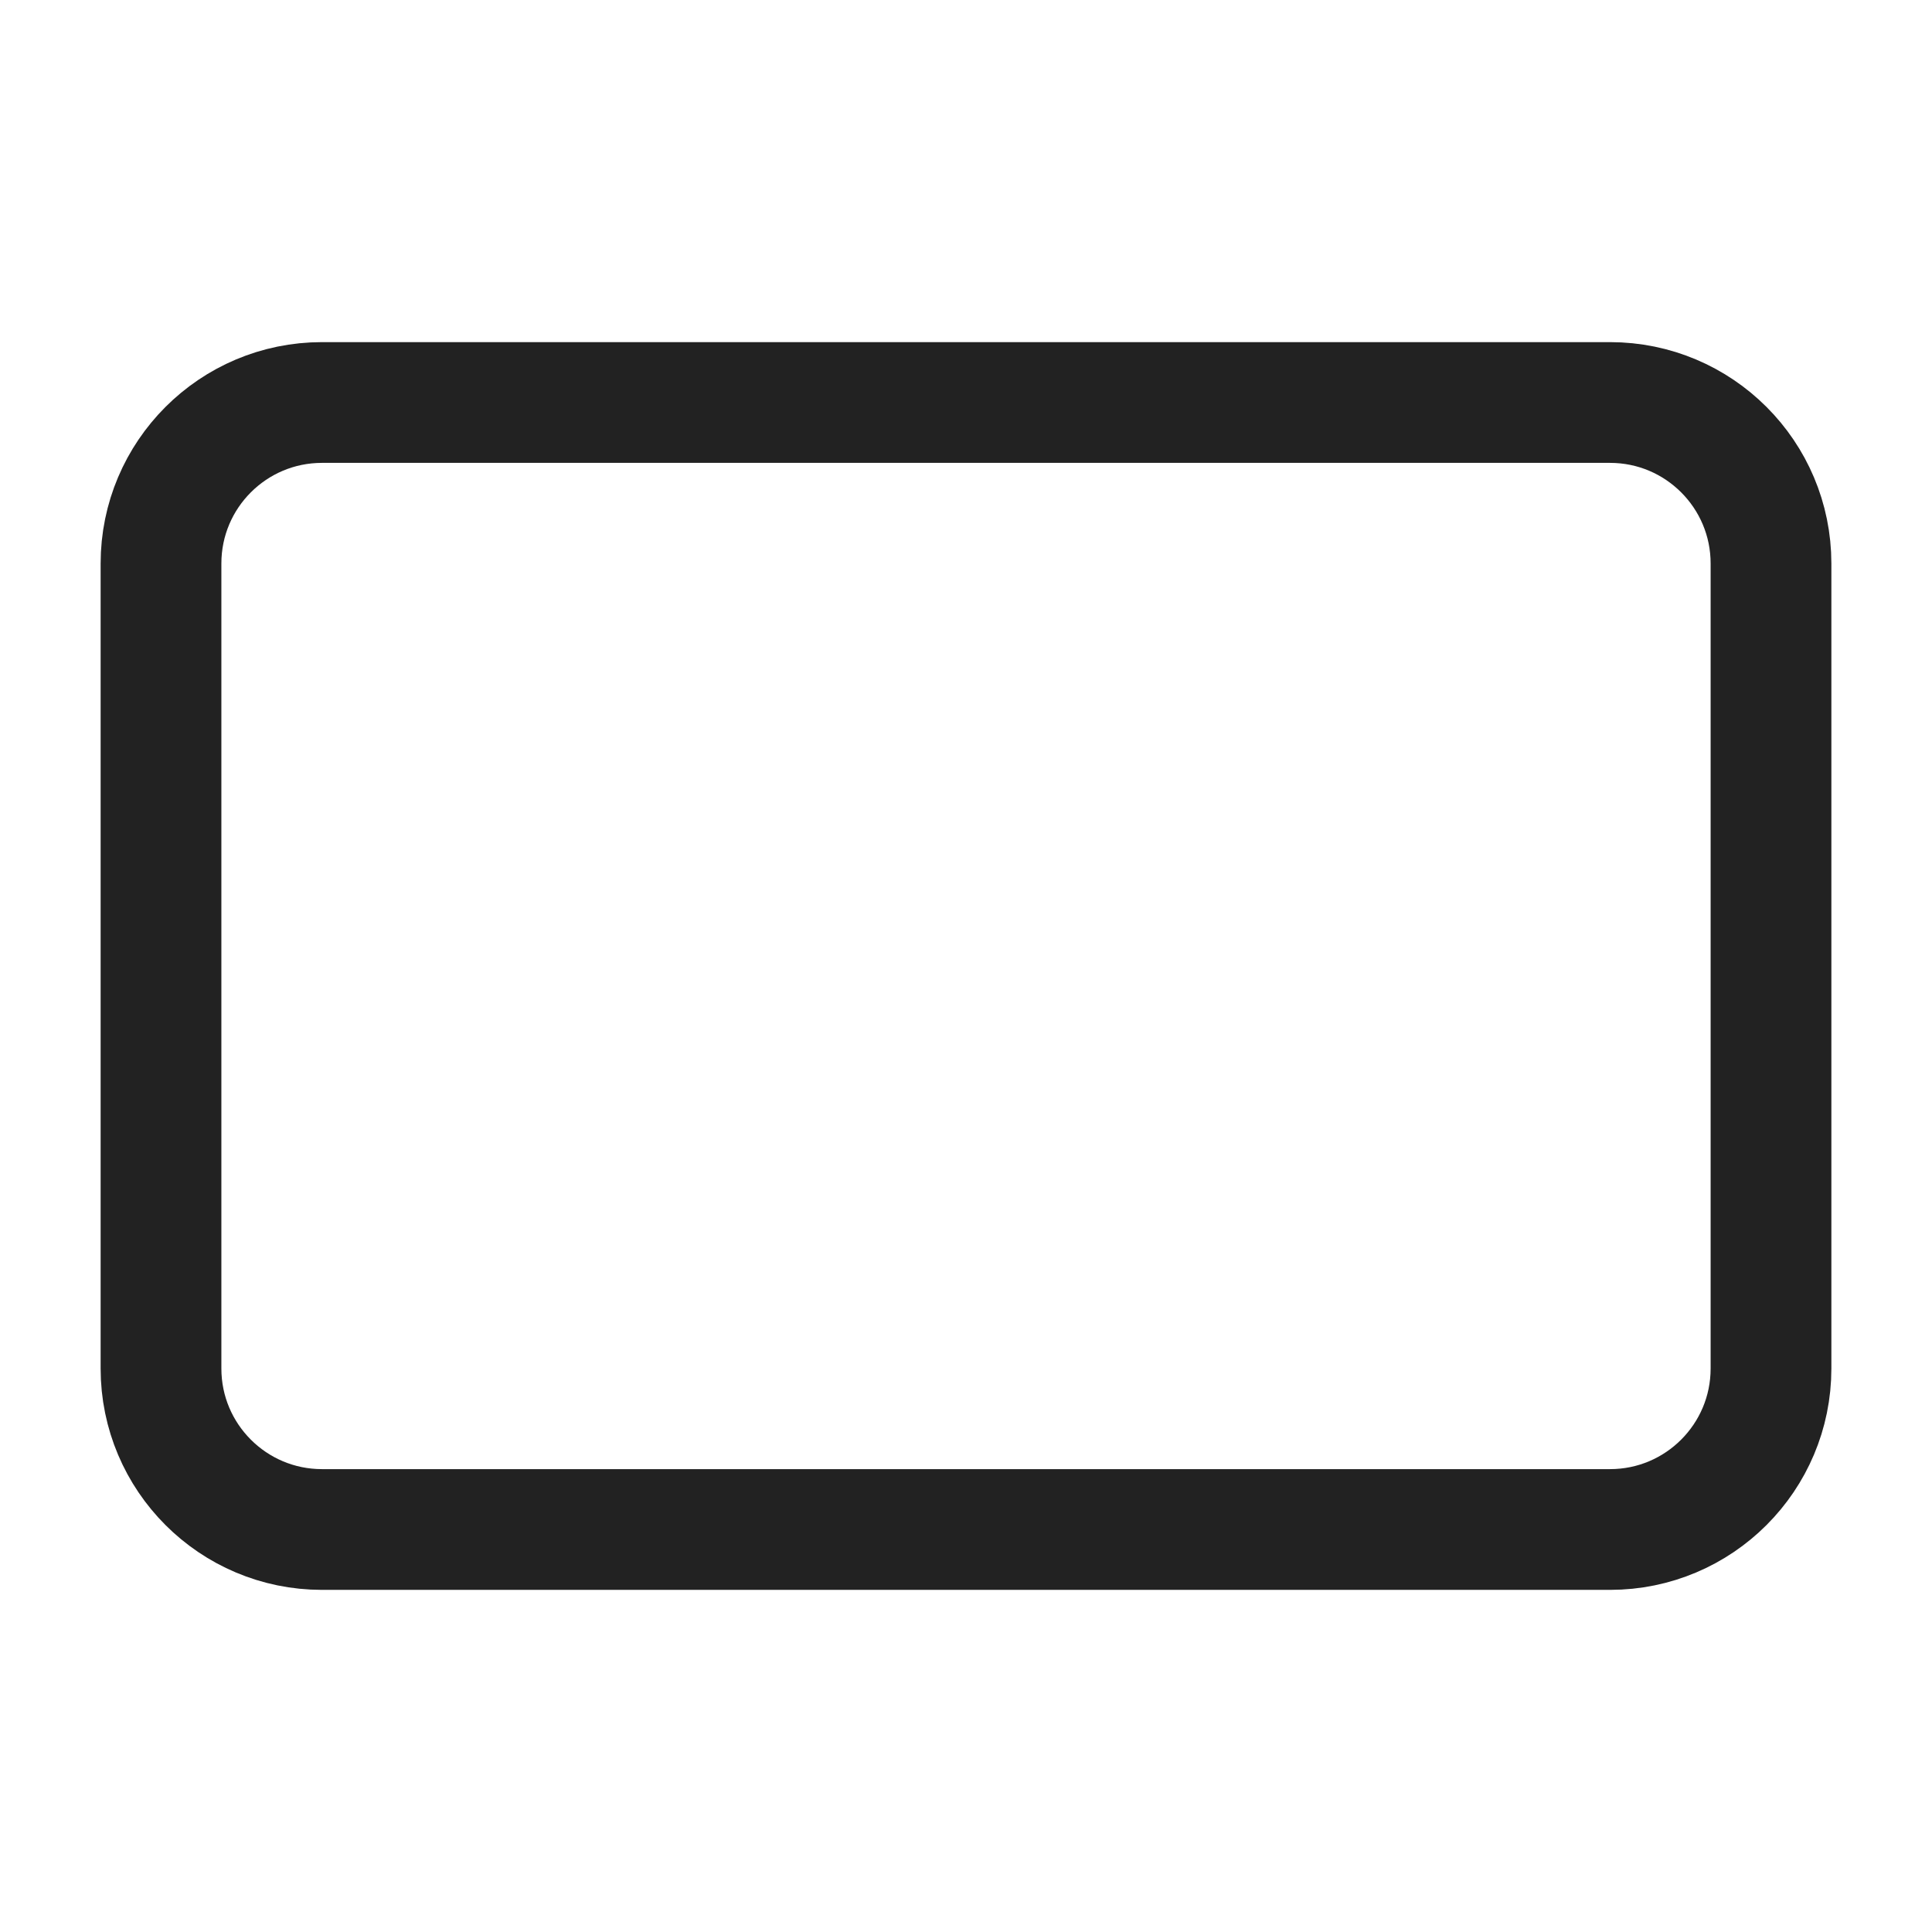
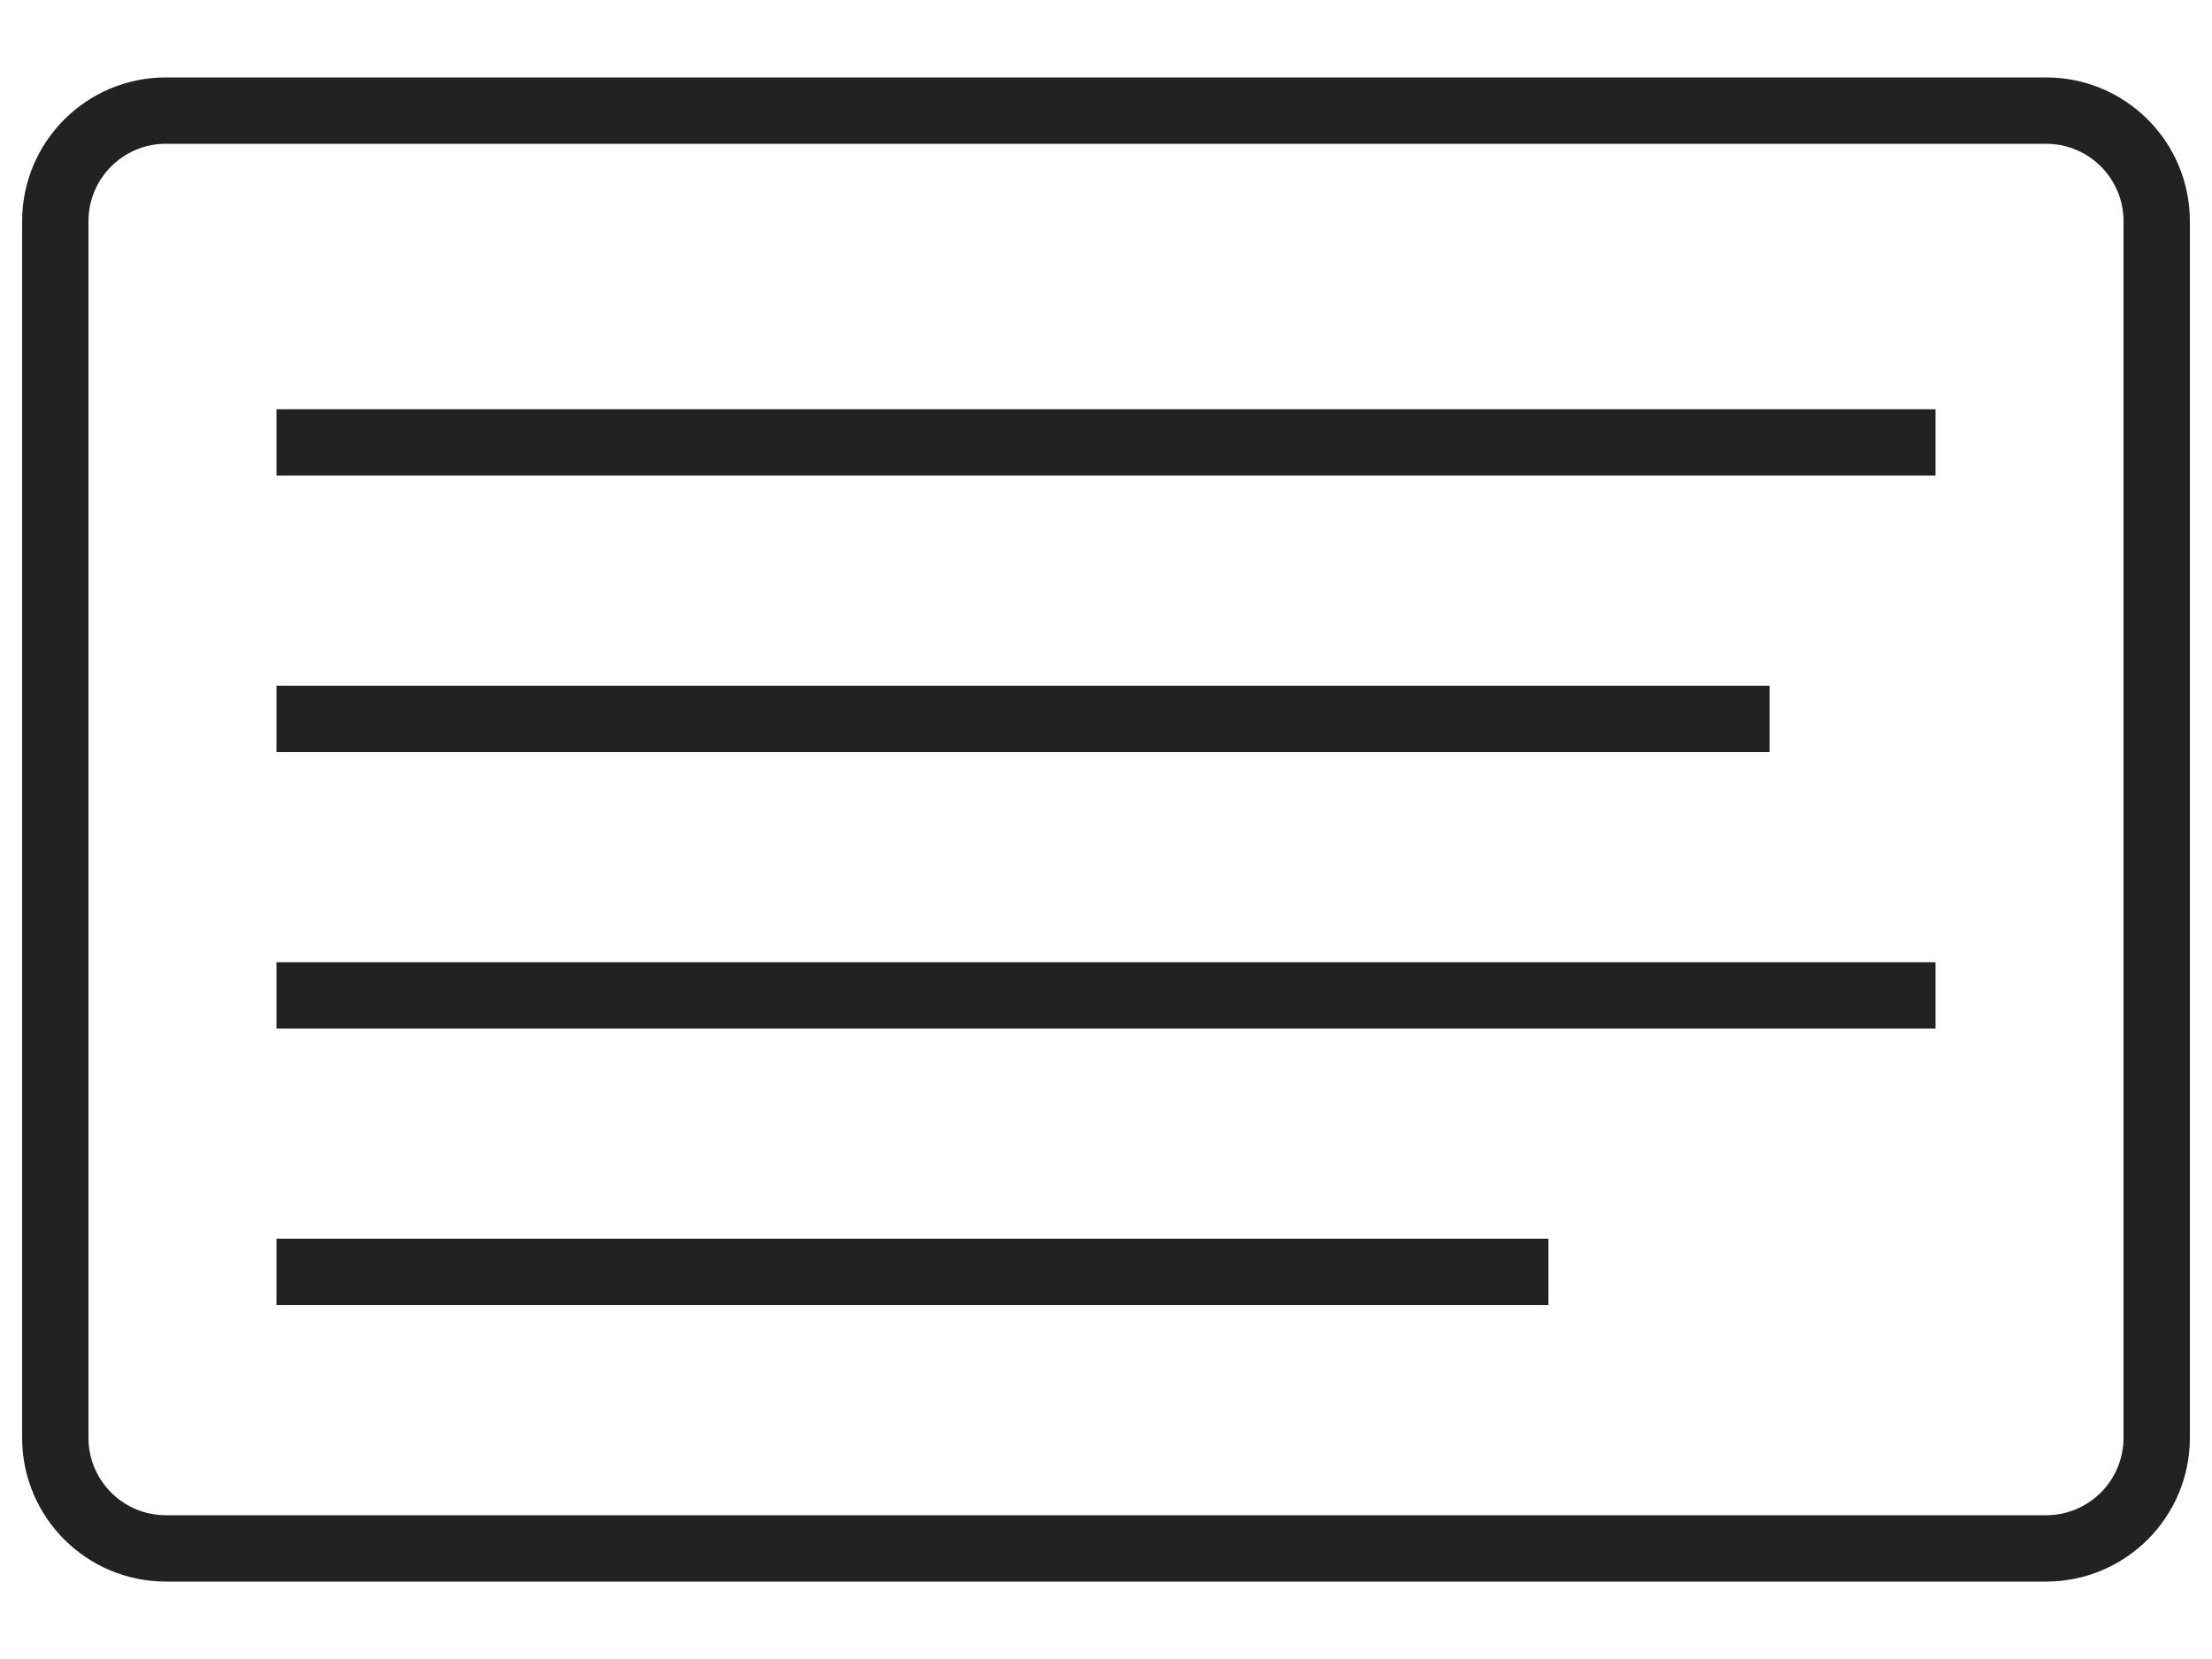
- <svg xmlns="http://www.w3.org/2000/svg" viewBox="0 0 24 24" fill="none" stroke="#222" stroke-width="1.5">
-   <rect x="2" y="5" width="20" height="14" rx="2" />
+ <svg xmlns="http://www.w3.org/2000/svg" viewBox="0 0 40 30" fill="none" stroke="#222" stroke-width="1.2">
+   <rect x="1" y="2" width="38" height="26" rx="2" />
+   <line x1="5" y1="8" x2="35" y2="8" />
+   <line x1="5" y1="13" x2="32" y2="13" />
+   <line x1="5" y1="18" x2="35" y2="18" />
+   <line x1="5" y1="23" x2="28" y2="23" />
</svg>
